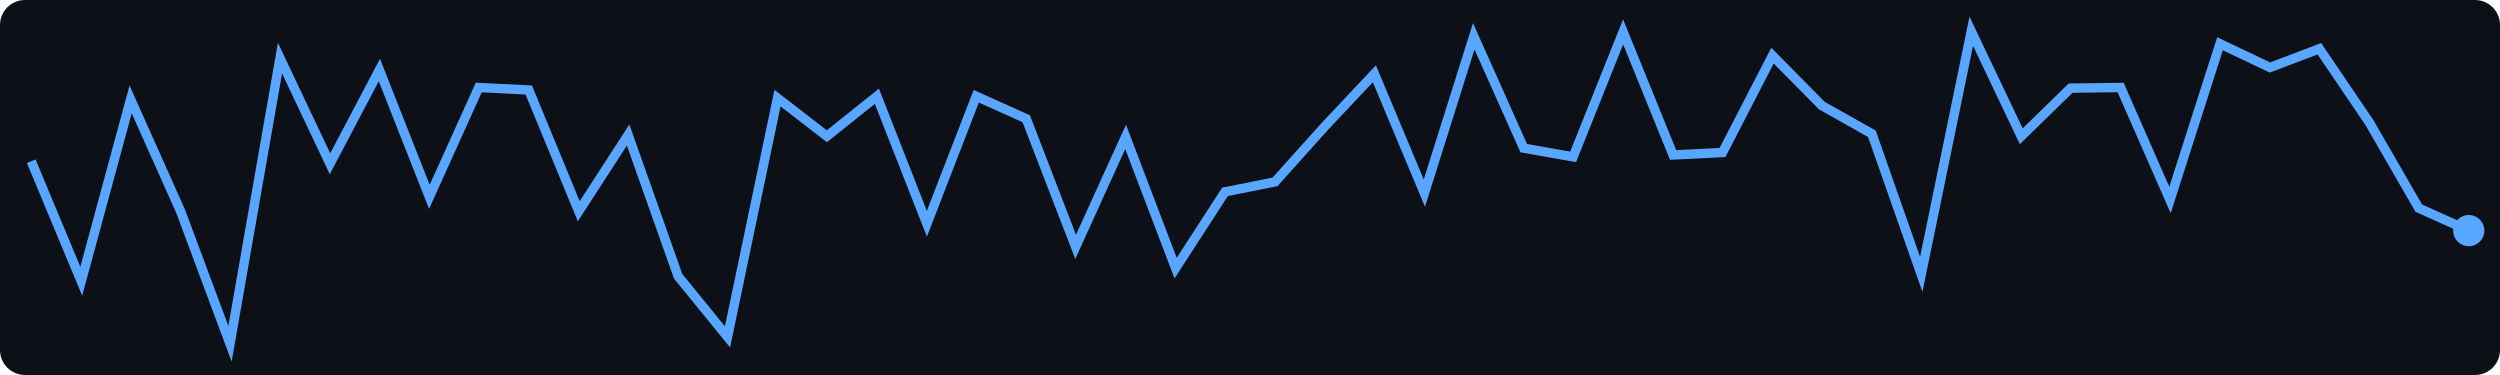
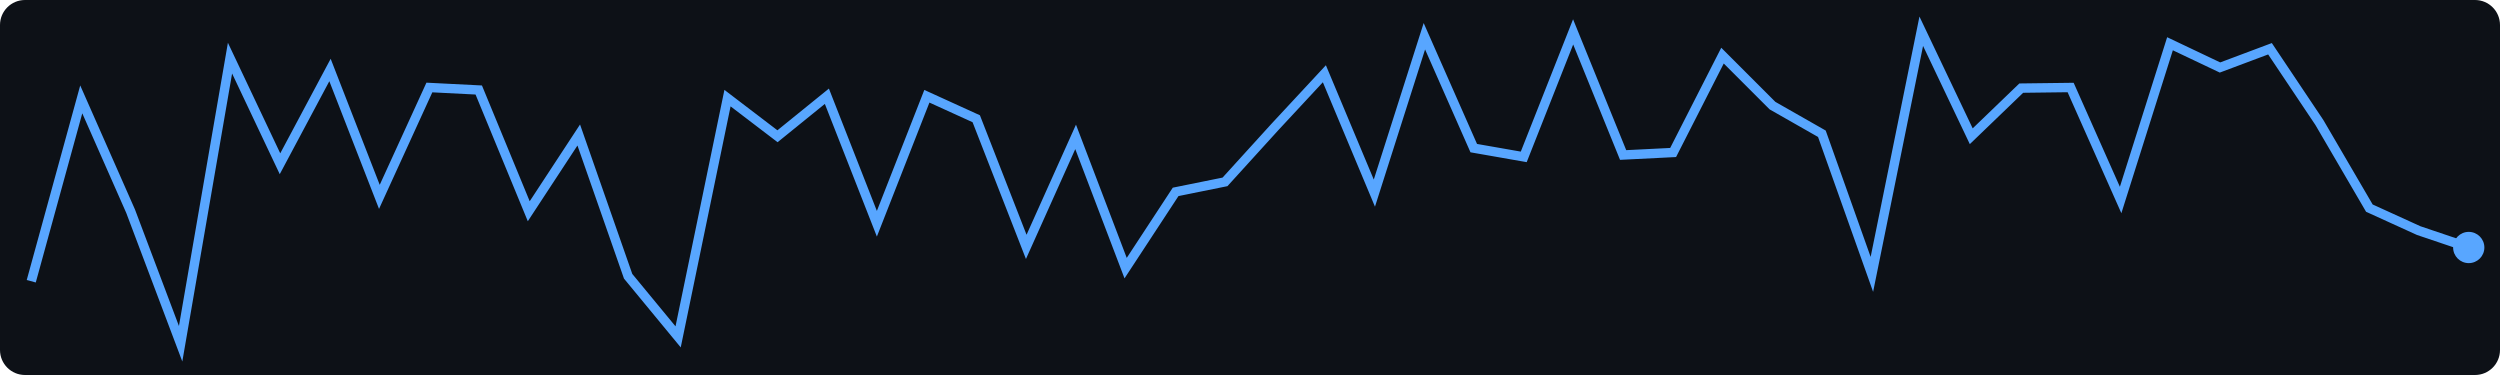
<svg xmlns="http://www.w3.org/2000/svg" width="400" height="60">
  <rect width="400" height="60" fill="#0d1117" rx="4" />
-   <polyline points="5.0,25.8 13.0,45.0 20.9,15.9 28.9,33.8 36.8,55.0 44.8,9.3 52.8,26.2 60.7,11.2 68.7,31.5 76.6,14.0 84.6,14.4 92.6,33.8 100.5,21.6 108.5,44.2 116.4,53.9 124.4,15.7 132.3,21.8 140.3,15.4 148.3,35.8 156.2,15.4 164.2,19.0 172.1,39.5 180.1,21.9 188.1,42.9 196.0,30.7 204.0,29.1 211.9,20.3 219.9,11.8 227.9,30.9 235.8,5.8 243.8,23.7 251.7,25.1 259.7,5.1 267.7,24.8 275.6,24.4 283.6,8.9 291.5,16.9 299.5,21.4 307.4,43.9 315.4,5.0 323.4,21.8 331.3,14.1 339.3,14.0 347.2,32.0 355.2,7.0 363.2,10.8 371.1,7.8 379.1,19.6 387.0,33.3 395.0,36.9" fill="none" stroke="#58a6ff" stroke-width="1.5" />
-   <circle cx="395.0" cy="36.9" r="2.5" fill="#58a6ff" />
+   <polyline points="5.0,45.0 13.0,15.9 20.9,33.8 28.9,55.0 36.8,9.3 44.8,26.2 52.8,11.2 60.7,31.5 68.7,14.0 76.6,14.4 84.6,33.8 92.6,21.6 100.5,44.2 108.5,53.9 116.4,15.7 124.4,21.8 132.3,15.4 140.3,35.8 148.3,15.4 156.2,19.0 164.2,39.5 172.1,21.9 180.1,42.9 188.1,30.7 196.0,29.1 204.0,20.3 211.9,11.8 219.9,30.9 227.9,5.8 235.8,23.7 243.8,25.1 251.7,5.1 259.7,24.8 267.7,24.4 275.6,8.9 283.6,16.9 291.5,21.4 299.5,43.9 307.4,5.0 315.4,21.8 323.4,14.1 331.3,14.0 339.3,32.0 347.2,7.0 355.2,10.8 363.2,7.8 371.1,19.6 379.1,33.3 387.0,36.9 395.0,39.6" fill="none" stroke="#58a6ff" stroke-width="1.5" />
+   <circle cx="395.0" cy="39.6" r="2.5" fill="#58a6ff" />
</svg>
